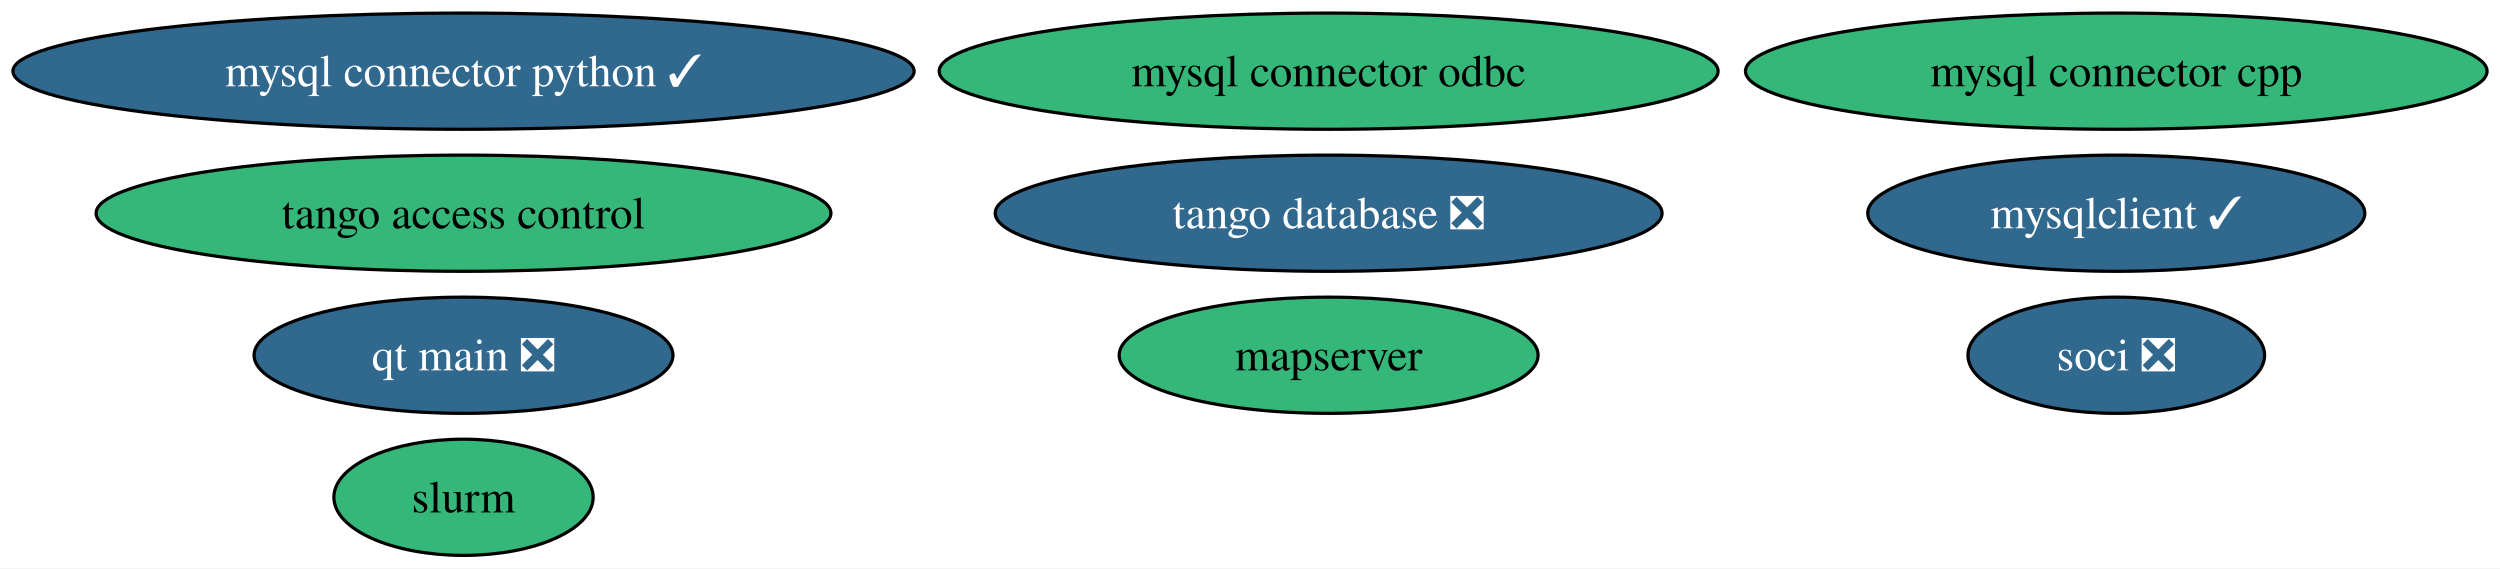
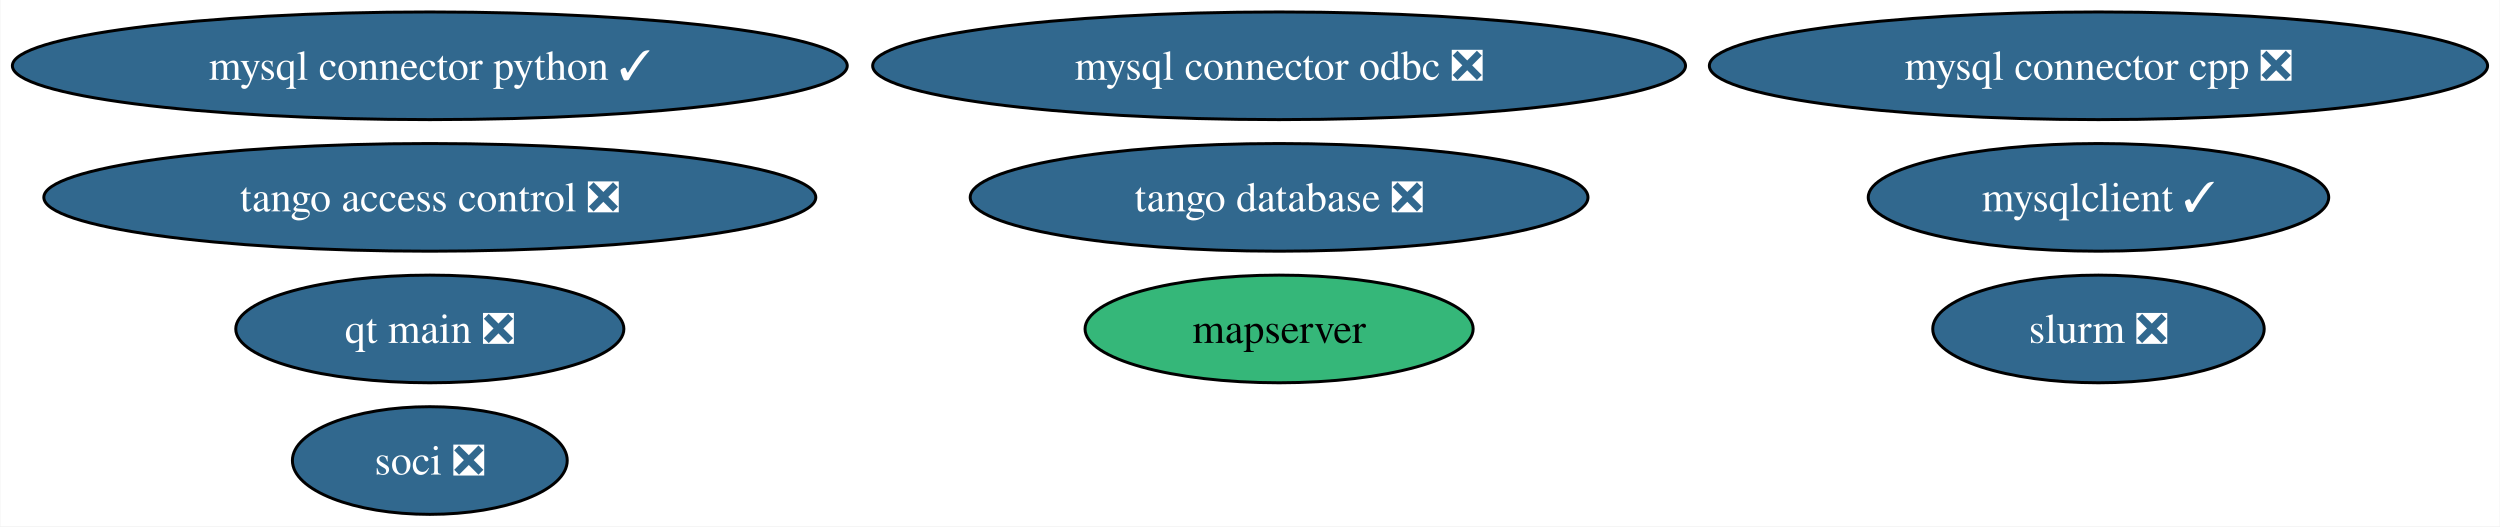
- <svg xmlns="http://www.w3.org/2000/svg" xmlns:xlink="http://www.w3.org/1999/xlink" width="774pt" height="176pt" viewBox="0.00 0.00 774.46 176.00">
+ <svg xmlns="http://www.w3.org/2000/svg" xmlns:xlink="http://www.w3.org/1999/xlink" width="836pt" height="176pt" viewBox="0.00 0.00 835.72 176.00">
  <g id="graph0" class="graph" transform="scale(1 1) rotate(0) translate(4 172)">
-     <polygon fill="white" stroke="none" points="-4,4 -4,-172 770.46,-172 770.46,4 -4,4" />
+     <polygon fill="white" stroke="none" points="-4,4 -4,-172 831.72,-172 831.72,4 -4,4" />
    <g id="node1" class="node">
      <g id="a_node1">
        <a xlink:href="https://github.com/conda-forge/mysql-connector-python-feedstock/pull/92" xlink:title="mysql connector python ✓">
          <ellipse fill="#31688e" stroke="black" cx="139.59" cy="-150" rx="139.59" ry="18" />
          <text text-anchor="middle" x="139.59" y="-145.32" font-family="Times,serif" font-size="14.00" fill="white">mysql connector python ✓</text>
        </a>
      </g>
    </g>
    <g id="node2" class="node">
      <g id="a_node2">
        <a xlink:href="https://github.com/conda-forge/mysqlclient-feedstock/pull/47" xlink:title="mysqlclient ✓">
-           <ellipse fill="#31688e" stroke="black" cx="651.59" cy="-106" rx="76.99" ry="18" />
-           <text text-anchor="middle" x="651.59" y="-101.33" font-family="Times,serif" font-size="14.00" fill="white">mysqlclient ✓</text>
+           <ellipse fill="#31688e" stroke="black" cx="697.59" cy="-106" rx="76.99" ry="18" />
+           <text text-anchor="middle" x="697.59" y="-101.33" font-family="Times,serif" font-size="14.00" fill="white">mysqlclient ✓</text>
        </a>
      </g>
    </g>
    <g id="node3" class="node">
      <g id="a_node3">
-         <a xlink:href="https://github.com/conda-forge/mysql-connector-cpp-feedstock" xlink:title="mysql connector cpp">
-           <ellipse fill="#35b779" stroke="black" cx="651.59" cy="-150" rx="114.87" ry="18" />
-           <text text-anchor="middle" x="651.59" y="-145.32" font-family="Times,serif" font-size="14.00">mysql connector cpp</text>
+         <a xlink:href="https://github.com/conda-forge/mysql-connector-cpp-feedstock/pull/34" xlink:title="mysql connector cpp ❎">
+           <ellipse fill="#31688e" stroke="black" cx="697.59" cy="-150" rx="130.12" ry="18" />
+           <text text-anchor="middle" x="697.59" y="-145.32" font-family="Times,serif" font-size="14.00" fill="white">mysql connector cpp ❎</text>
        </a>
      </g>
    </g>
    <g id="node4" class="node">
      <g id="a_node4">
        <a xlink:href="https://github.com/conda-forge/soci-feedstock/pull/16" xlink:title="soci ❎">
-           <ellipse fill="#31688e" stroke="black" cx="651.59" cy="-62" rx="45.95" ry="18" />
-           <text text-anchor="middle" x="651.59" y="-57.33" font-family="Times,serif" font-size="14.00" fill="white">soci ❎</text>
+           <ellipse fill="#31688e" stroke="black" cx="139.59" cy="-18" rx="45.95" ry="18" />
+           <text text-anchor="middle" x="139.59" y="-13.32" font-family="Times,serif" font-size="14.00" fill="white">soci ❎</text>
        </a>
      </g>
    </g>
    <g id="node5" class="node">
      <g id="a_node5">
-         <a xlink:href="https://github.com/conda-forge/mysql-connector-odbc-feedstock" xlink:title="mysql connector odbc">
-           <ellipse fill="#35b779" stroke="black" cx="407.59" cy="-150" rx="120.65" ry="18" />
-           <text text-anchor="middle" x="407.59" y="-145.32" font-family="Times,serif" font-size="14.00">mysql connector odbc</text>
+         <a xlink:href="https://github.com/conda-forge/mysql-connector-odbc-feedstock/pull/22" xlink:title="mysql connector odbc ❎">
+           <ellipse fill="#31688e" stroke="black" cx="423.59" cy="-150" rx="135.91" ry="18" />
+           <text text-anchor="middle" x="423.59" y="-145.32" font-family="Times,serif" font-size="14.00" fill="white">mysql connector odbc ❎</text>
        </a>
      </g>
    </g>
    <g id="node6" class="node">
      <g id="a_node6">
        <a xlink:href="https://github.com/conda-forge/tango-database-feedstock/pull/12" xlink:title="tango database ❎">
-           <ellipse fill="#31688e" stroke="black" cx="407.59" cy="-106" rx="103.29" ry="18" />
-           <text text-anchor="middle" x="407.59" y="-101.33" font-family="Times,serif" font-size="14.00" fill="white">tango database ❎</text>
+           <ellipse fill="#31688e" stroke="black" cx="423.59" cy="-106" rx="103.29" ry="18" />
+           <text text-anchor="middle" x="423.59" y="-101.33" font-family="Times,serif" font-size="14.00" fill="white">tango database ❎</text>
        </a>
      </g>
    </g>
    <g id="node7" class="node">
      <g id="a_node7">
-         <a xlink:href="https://github.com/conda-forge/tango-access-control-feedstock" xlink:title="tango access control">
-           <ellipse fill="#35b779" stroke="black" cx="139.59" cy="-106" rx="113.82" ry="18" />
-           <text text-anchor="middle" x="139.59" y="-101.33" font-family="Times,serif" font-size="14.00">tango access control</text>
+         <a xlink:href="https://github.com/conda-forge/tango-access-control-feedstock/pull/8" xlink:title="tango access control ❎">
+           <ellipse fill="#31688e" stroke="black" cx="139.59" cy="-106" rx="129.07" ry="18" />
+           <text text-anchor="middle" x="139.59" y="-101.33" font-family="Times,serif" font-size="14.00" fill="white">tango access control ❎</text>
        </a>
      </g>
    </g>
    <g id="node8" class="node">
      <g id="a_node8">
        <a xlink:href="https://github.com/conda-forge/qt-main-feedstock/pull/242" xlink:title="qt main ❎">
          <ellipse fill="#31688e" stroke="black" cx="139.59" cy="-62" rx="64.89" ry="18" />
          <text text-anchor="middle" x="139.59" y="-57.33" font-family="Times,serif" font-size="14.00" fill="white">qt main ❎</text>
        </a>
      </g>
    </g>
    <g id="node9" class="node">
      <g id="a_node9">
        <a xlink:href="https://github.com/conda-forge/mapserver-feedstock" xlink:title="mapserver">
-           <ellipse fill="#35b779" stroke="black" cx="407.59" cy="-62" rx="64.89" ry="18" />
-           <text text-anchor="middle" x="407.59" y="-57.33" font-family="Times,serif" font-size="14.00">mapserver</text>
+           <ellipse fill="#35b779" stroke="black" cx="423.59" cy="-62" rx="64.89" ry="18" />
+           <text text-anchor="middle" x="423.59" y="-57.33" font-family="Times,serif" font-size="14.00">mapserver</text>
        </a>
      </g>
    </g>
    <g id="node10" class="node">
      <g id="a_node10">
-         <a xlink:href="https://github.com/conda-forge/slurm-feedstock" xlink:title="slurm">
-           <ellipse fill="#35b779" stroke="black" cx="139.59" cy="-18" rx="40.16" ry="18" />
-           <text text-anchor="middle" x="139.59" y="-13.32" font-family="Times,serif" font-size="14.00">slurm</text>
+         <a xlink:href="https://github.com/conda-forge/slurm-feedstock/pull/14" xlink:title="slurm ❎">
+           <ellipse fill="#31688e" stroke="black" cx="697.59" cy="-62" rx="55.42" ry="18" />
+           <text text-anchor="middle" x="697.59" y="-57.33" font-family="Times,serif" font-size="14.00" fill="white">slurm ❎</text>
        </a>
      </g>
    </g>
  </g>
</svg>
